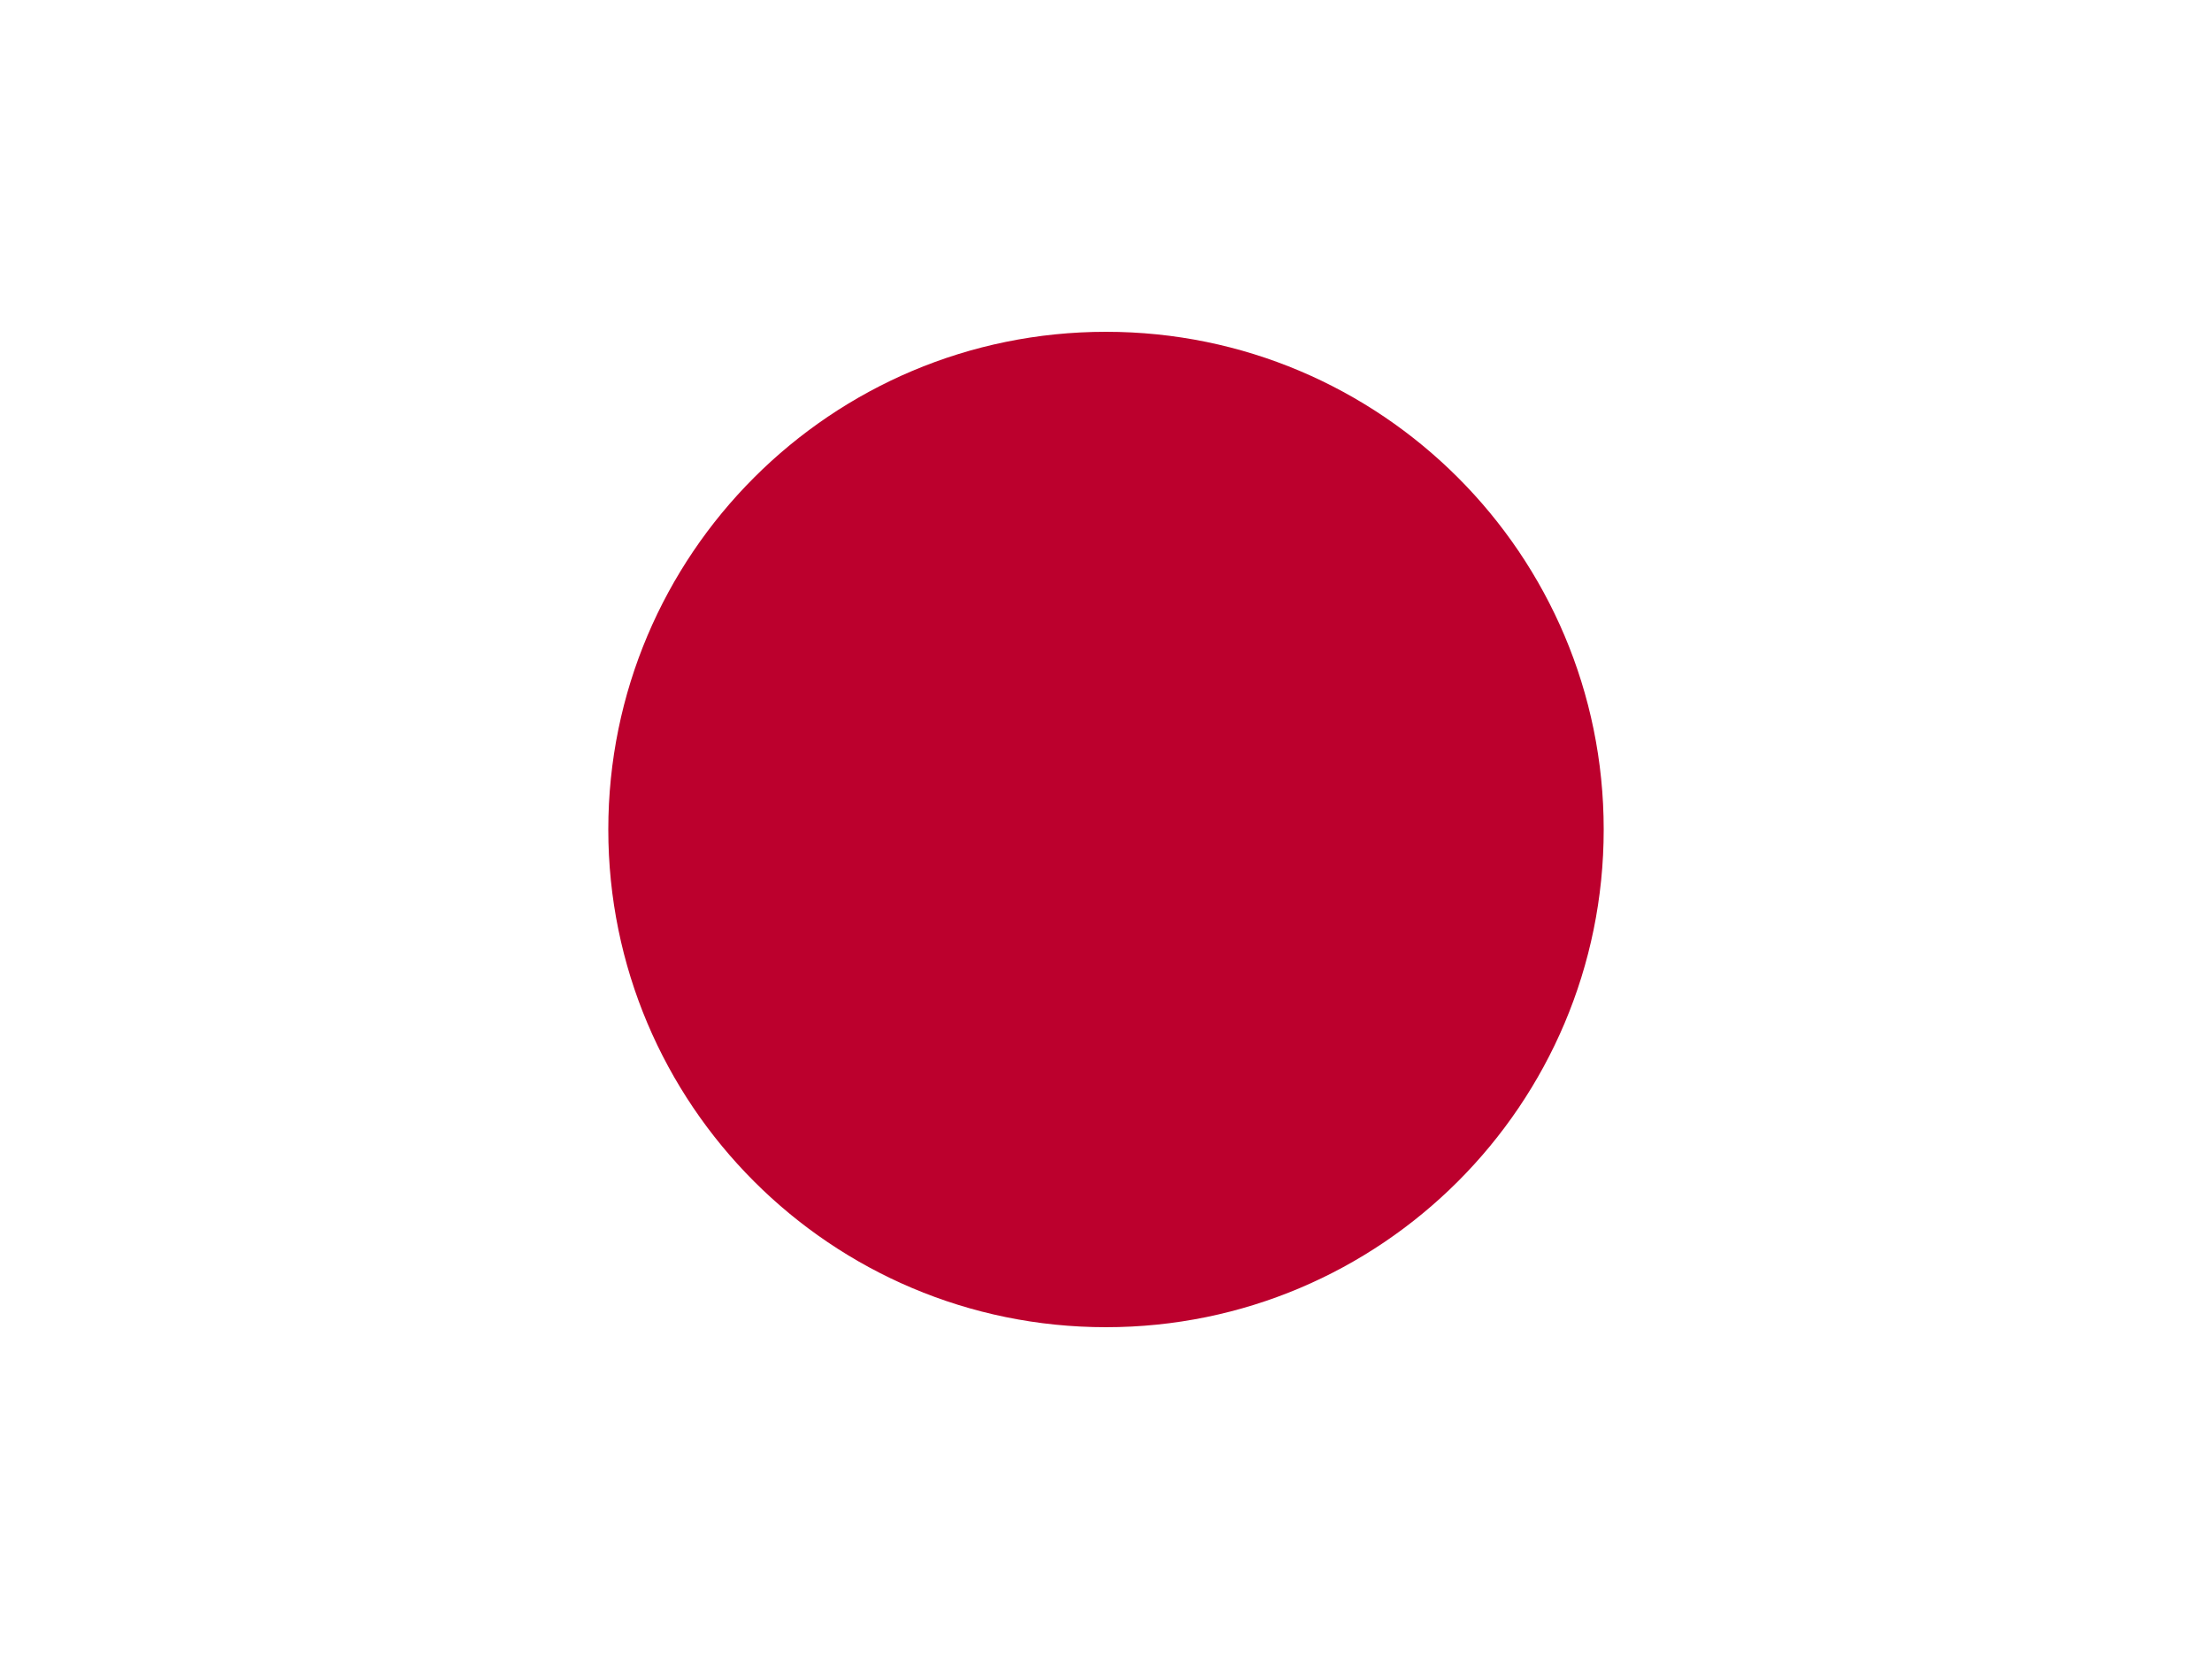
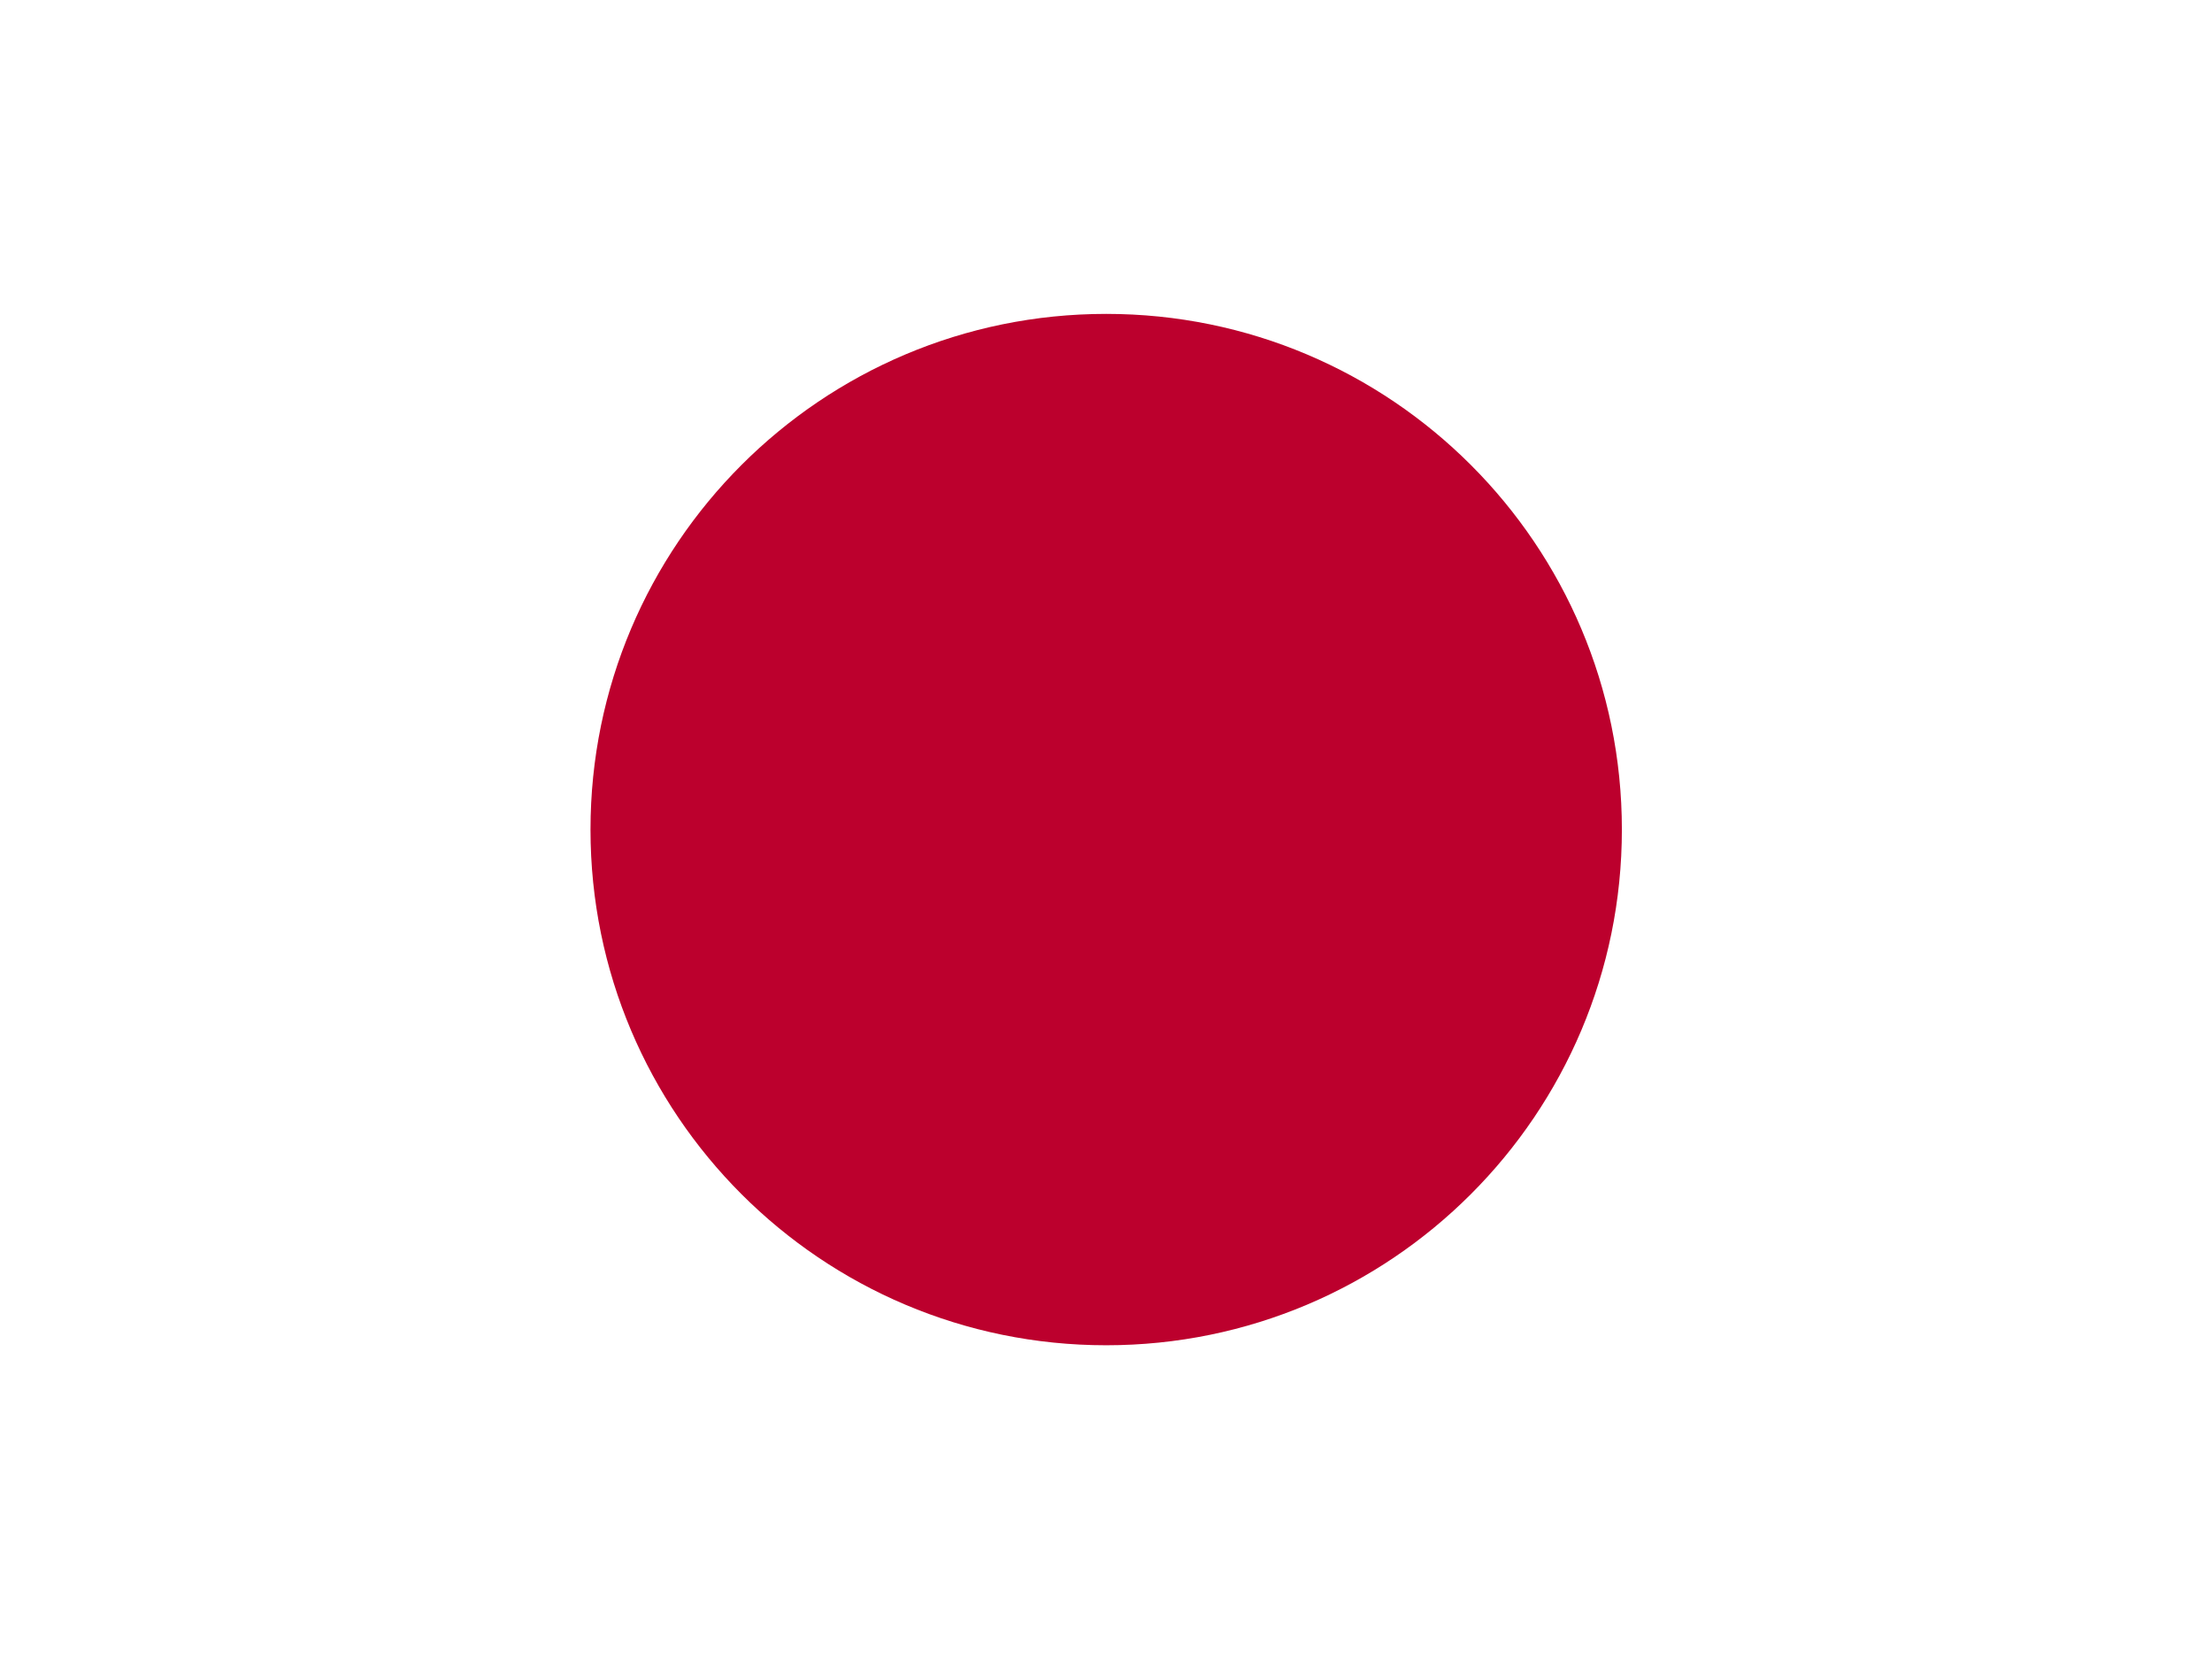
- <svg xmlns="http://www.w3.org/2000/svg" width="20" height="15" viewBox="0 0 20 15">
-   <rect width="20" height="15" fill="#fff" />
-   <circle cx="10" cy="7.5" r="4.5" fill="#BC002D" />
+ <svg xmlns="http://www.w3.org/2000/svg" viewBox="0 0 640 480">
+   <defs>
+     <clipPath id="jp-a">
+       <path fill-opacity=".7" d="M-88 32h640v480H-88z" />
+     </clipPath>
+   </defs>
+   <g fill-rule="evenodd" stroke-width="1pt" clip-path="url(#jp-a)" transform="translate(88 -32)">
+     <path fill="#fff" d="M-128 32h720v480h-720z" />
+     <circle cx="523.1" cy="344.1" r="194.9" fill="#bc002d" transform="translate(-168.4 8.6)scale(.76554)" />
+   </g>
</svg>
